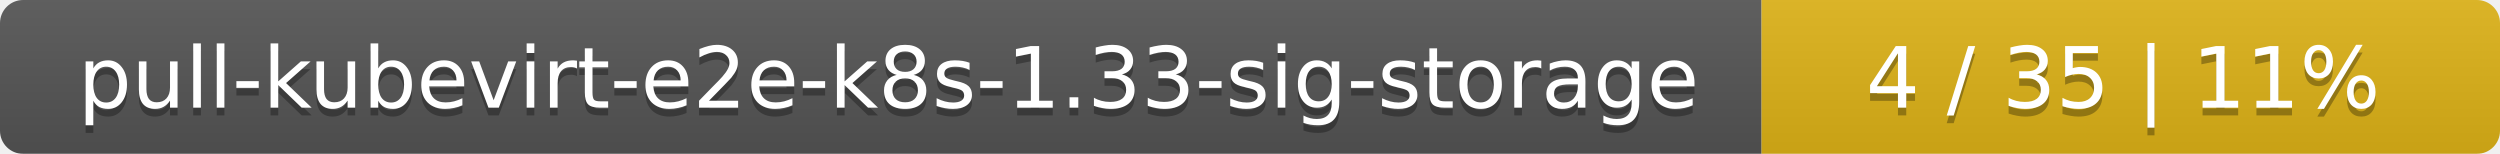
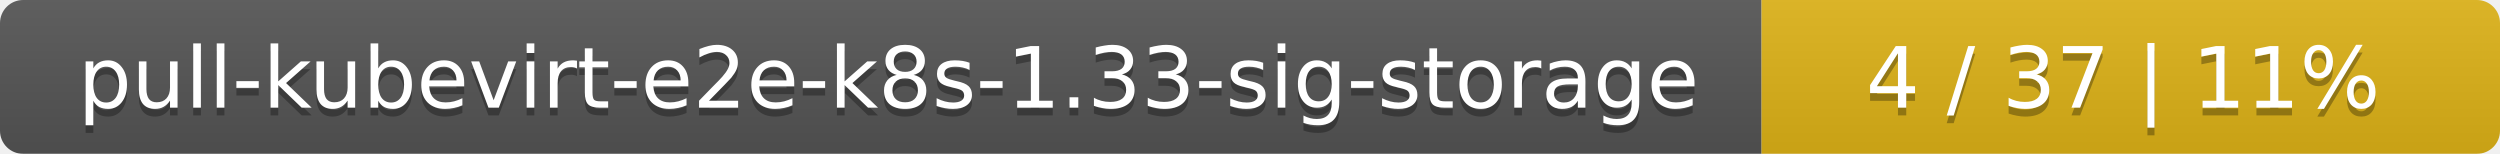
<svg xmlns="http://www.w3.org/2000/svg" width="325" height="20">
  <linearGradient id="smooth" x2="0" y2="100%">
    <stop offset="0" stop-color="#bbb" stop-opacity=".1" />
    <stop offset="1" stop-opacity=".1" />
  </linearGradient>
  <mask id="round">
    <rect width="325" height="20" rx="3" fill="#fff" />
  </mask>
  <g mask="url(#round)">
    <rect width="229" height="20" fill="#555" />
    <rect x="229" width="96" height="20" fill="#dfb317" />
    <rect width="325" height="20" fill="url(#smooth)" />
  </g>
  <g fill="#fff" text-anchor="middle" font-family="DejaVu Sans,Verdana,Geneva,sans-serif" font-size="11">
    <text x="115.5" y="15" fill="#010101" fill-opacity=".3">pull-kubevirt-e2e-k8s-1.33-sig-storage</text>
    <text x="115.5" y="14">pull-kubevirt-e2e-k8s-1.33-sig-storage</text>
-     <text x="276" y="15" fill="#010101" fill-opacity=".3">4 / 35    |    11%</text>
-     <text x="276" y="14">4 / 35    |    11%</text>
+     <text x="276" y="15" fill="#010101" fill-opacity=".3">4 / 37    |    11%</text>
+     <text x="276" y="14">4 / 37    |    11%</text>
  </g>
</svg>
